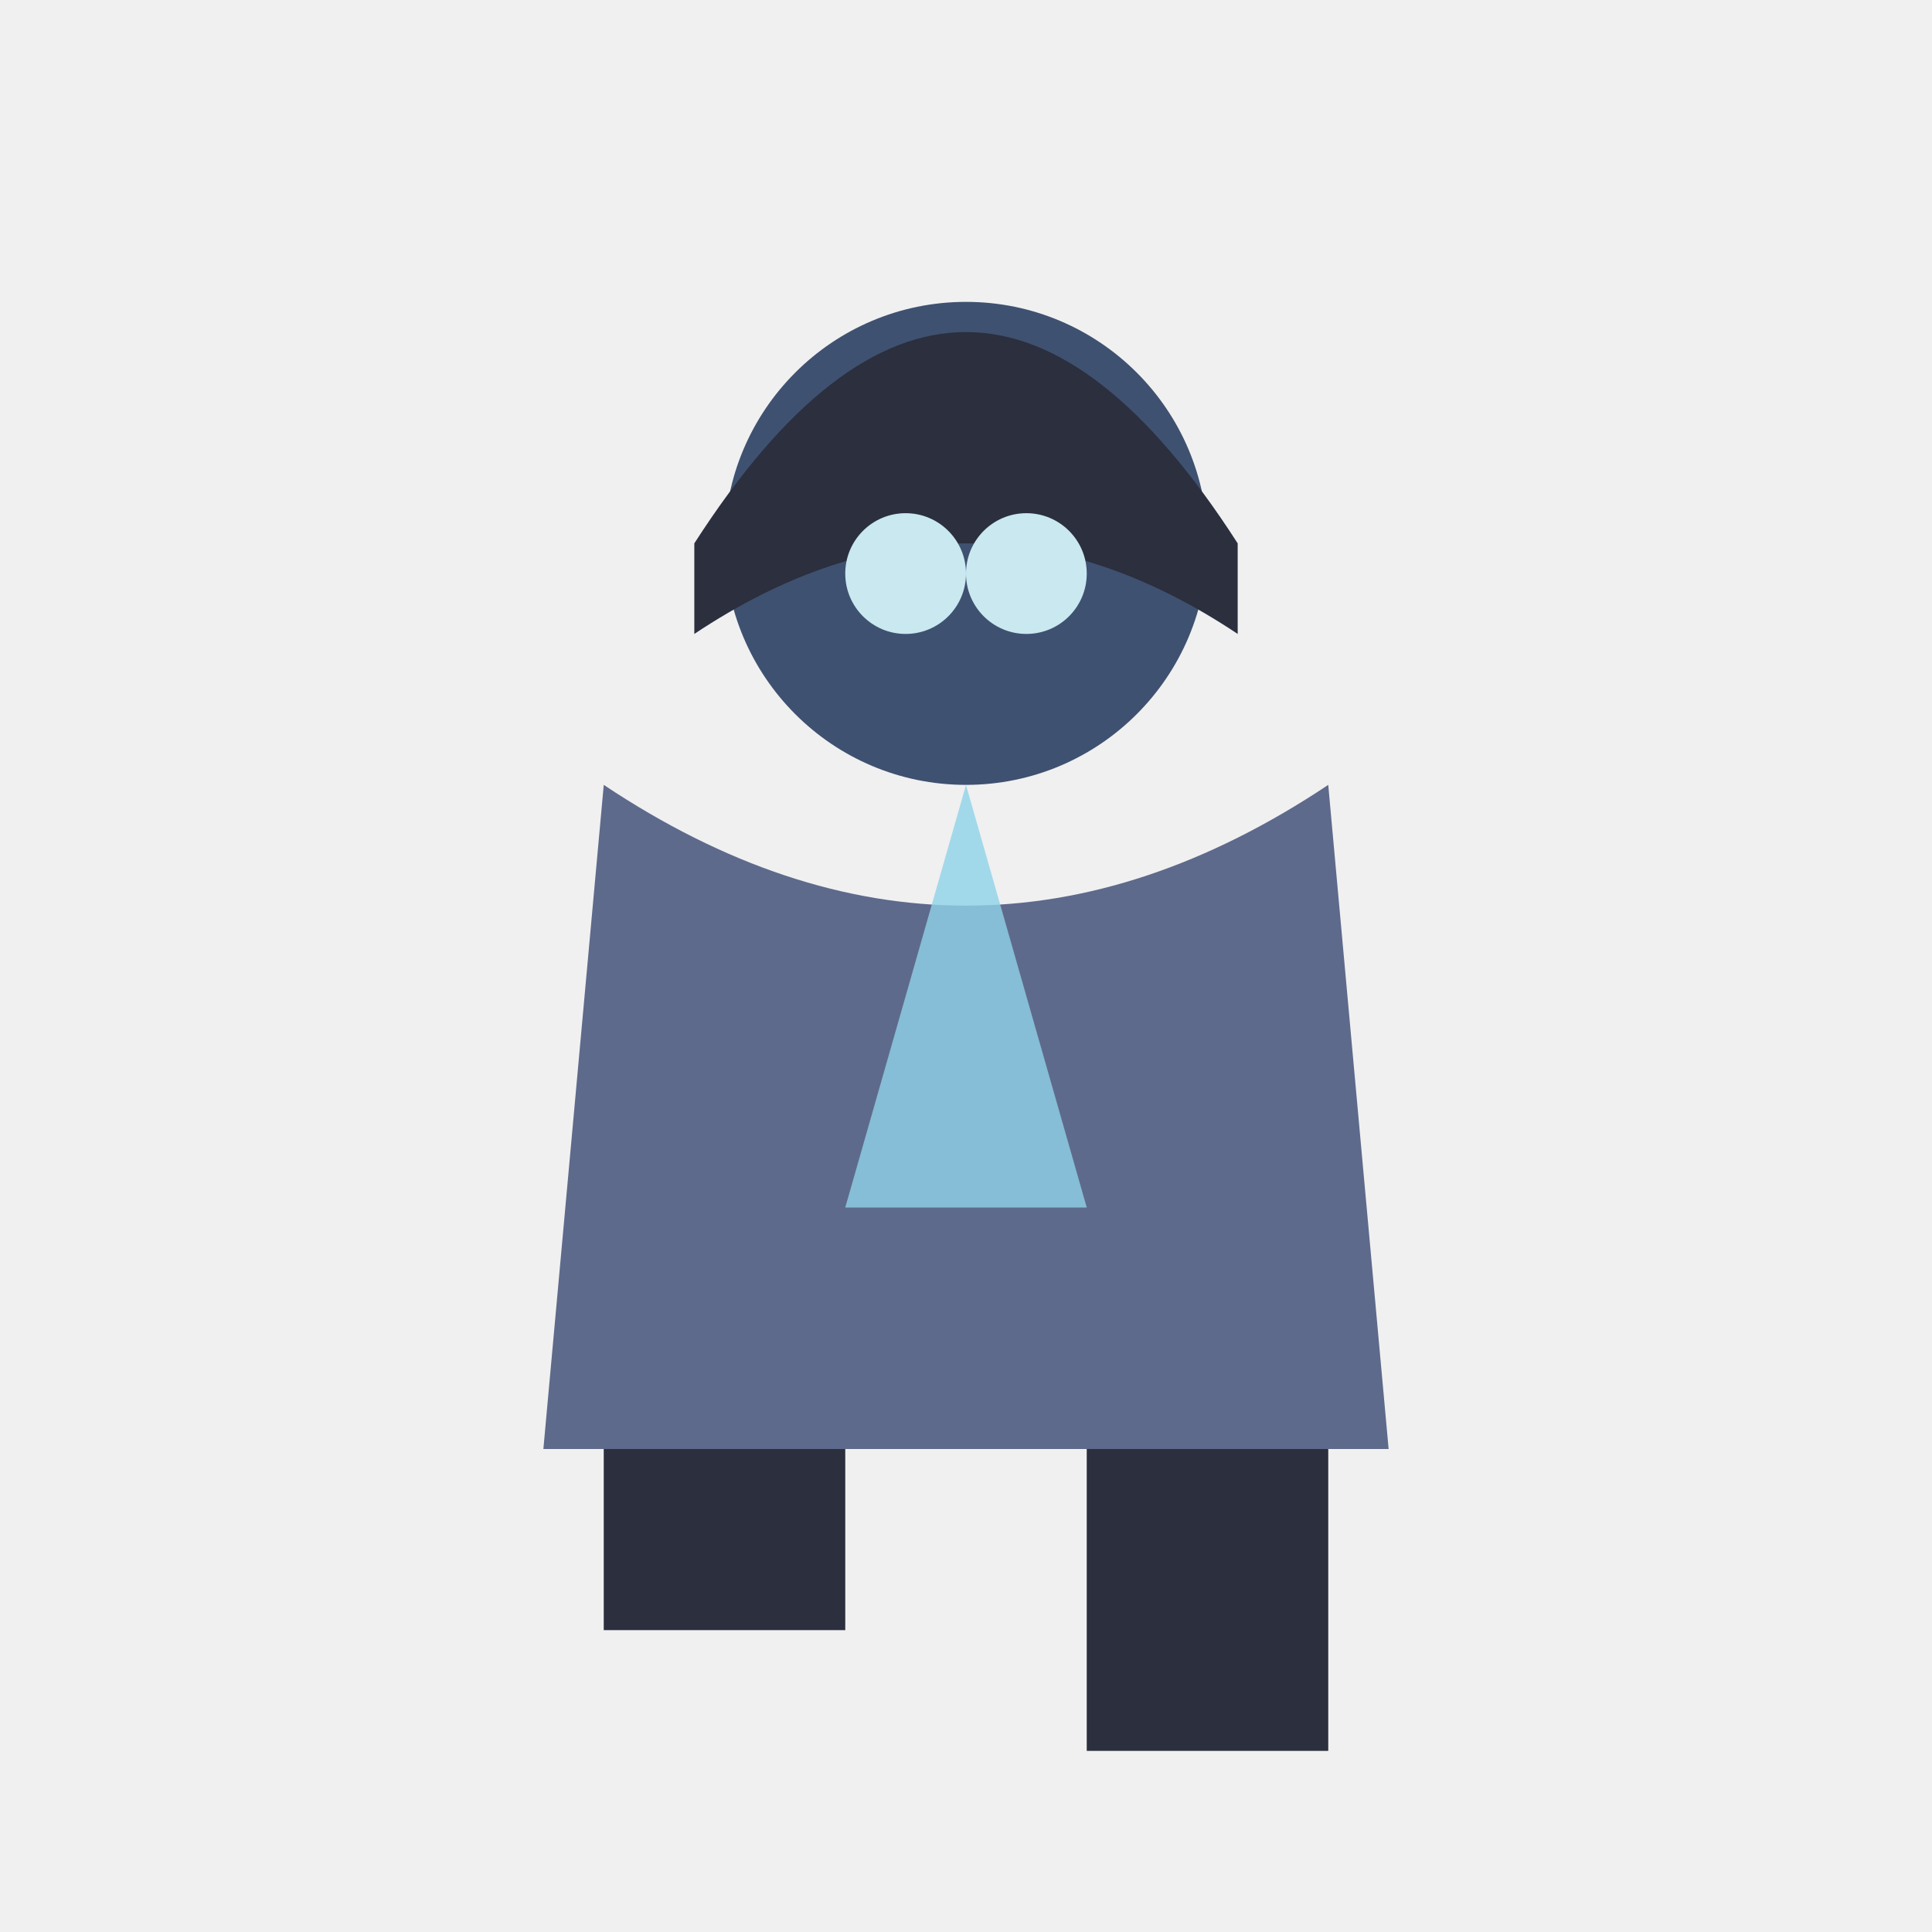
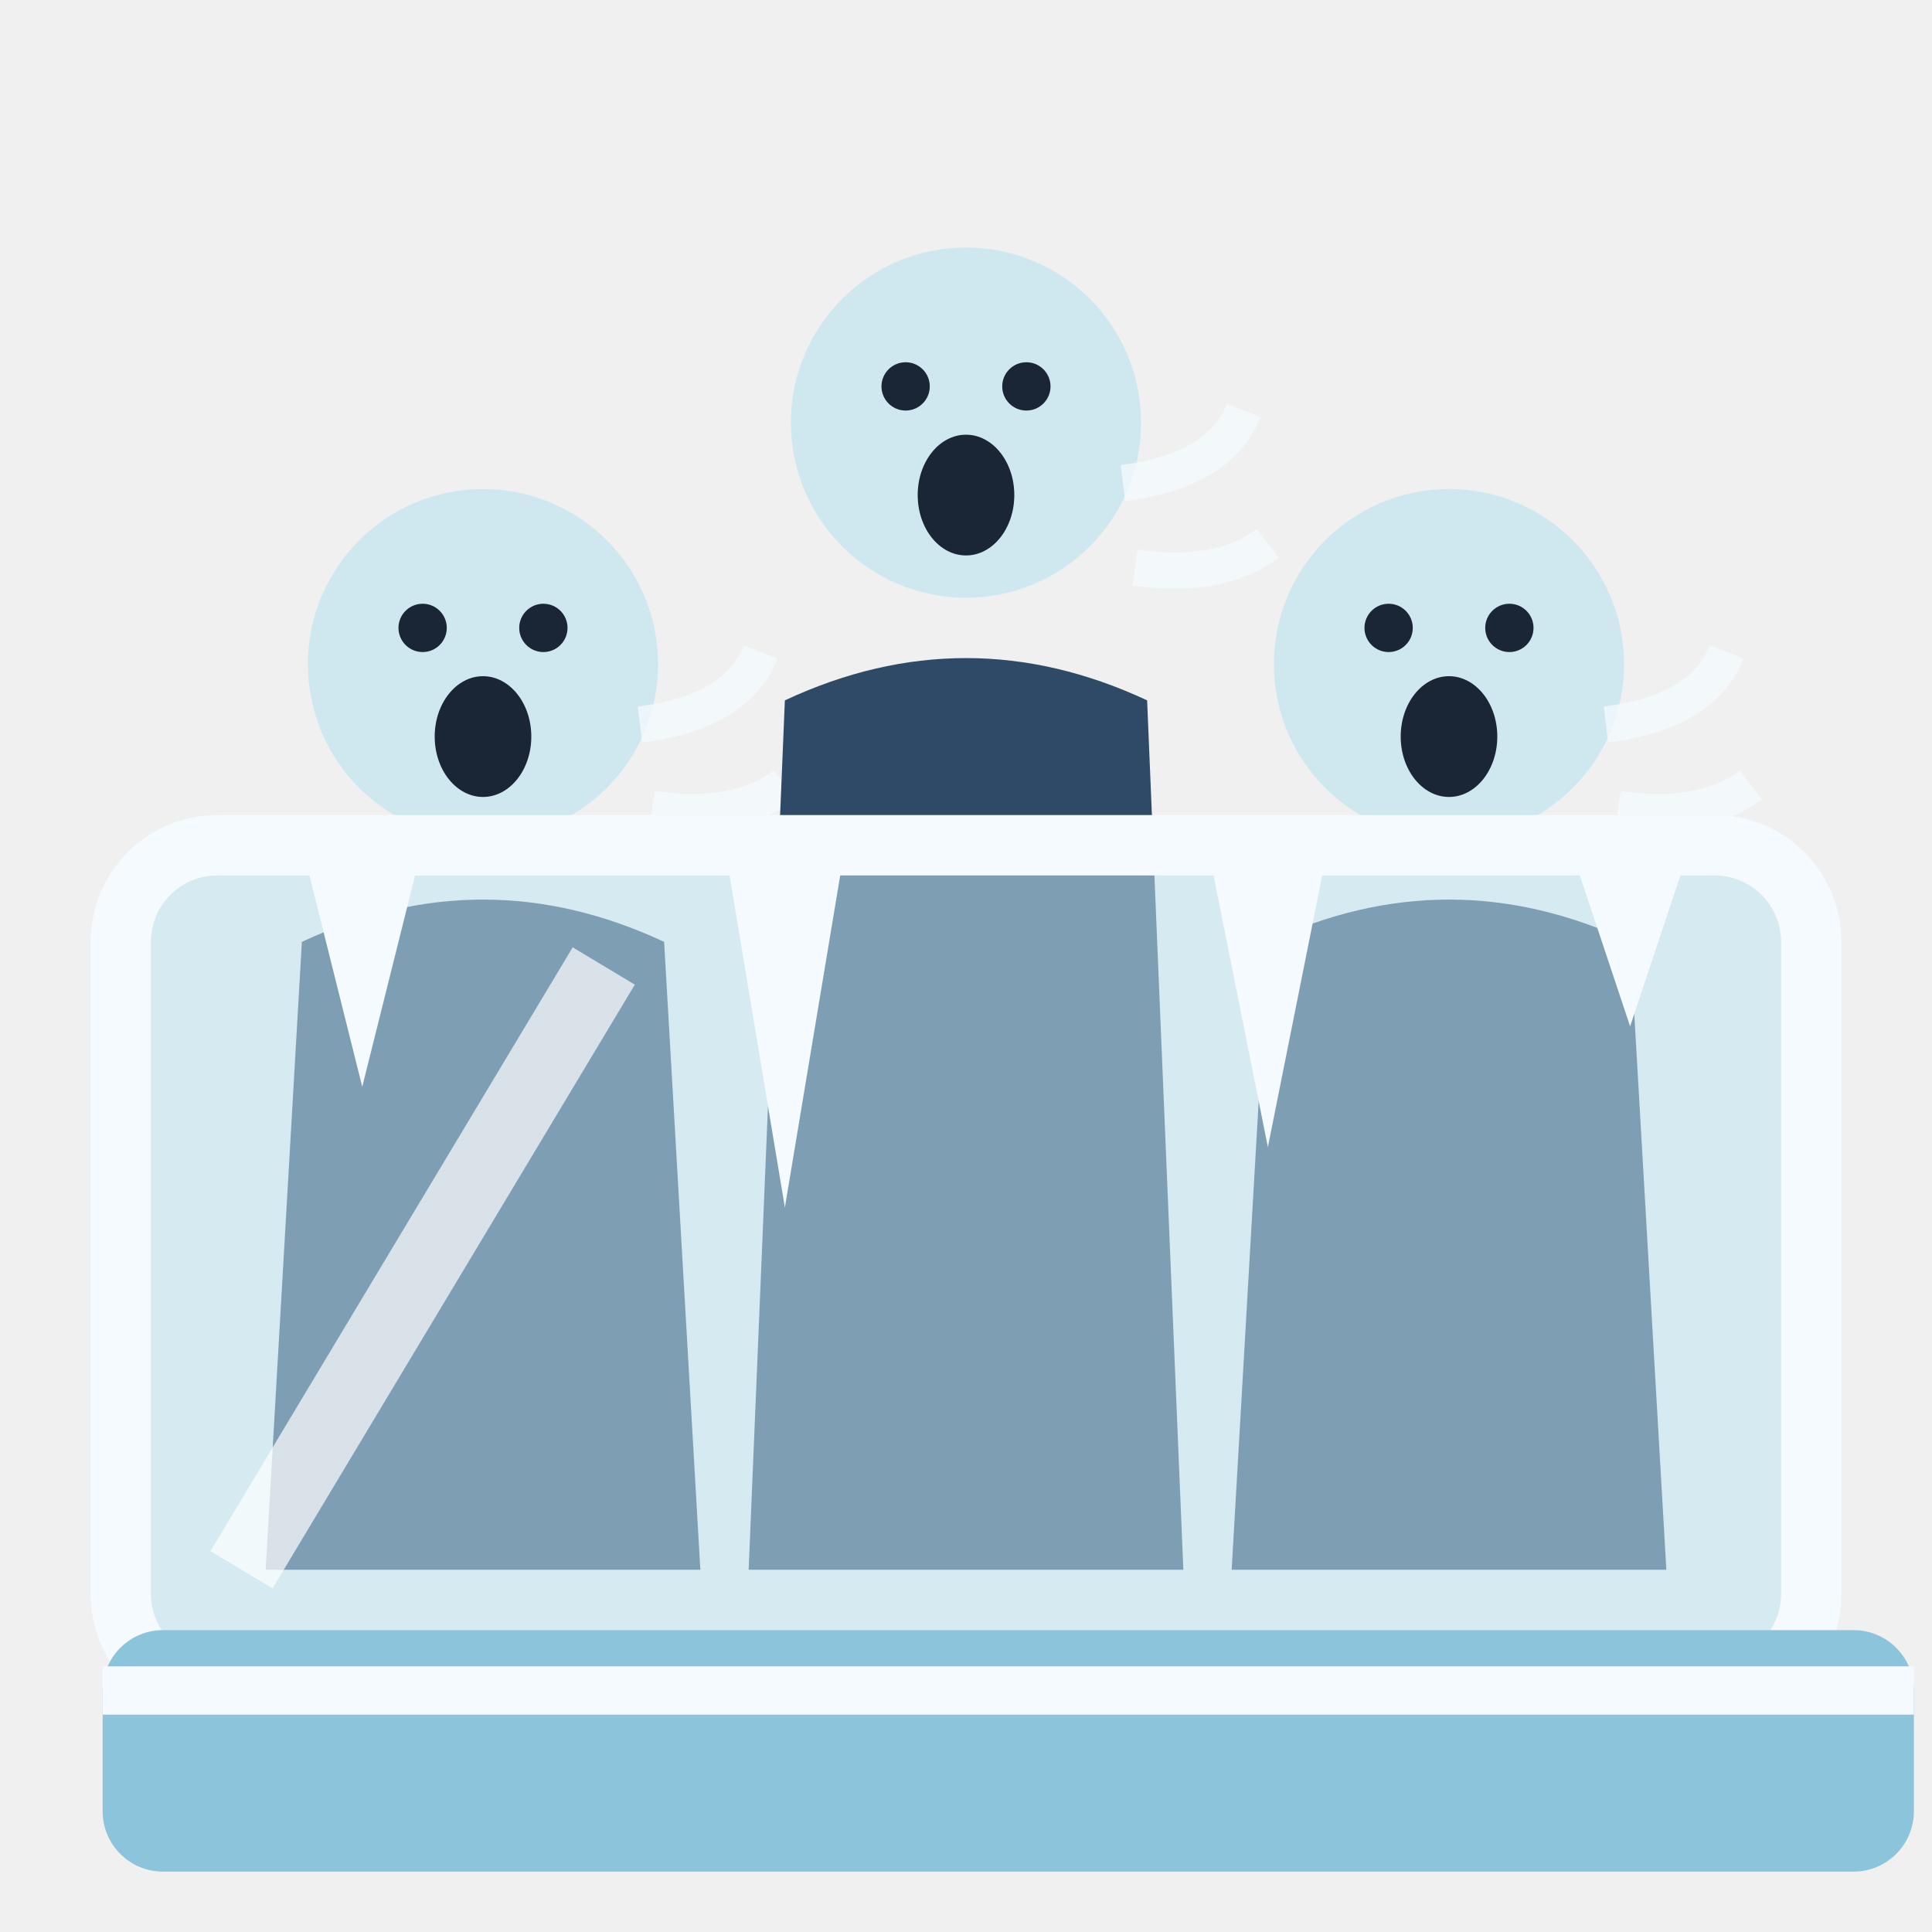
<svg xmlns="http://www.w3.org/2000/svg" viewBox="0 0 32 32">
-   <circle cx="16" cy="9" r="4" fill="#3F5170" />
-   <path d="M11.5,9 Q16,2 20.5,9 L20.5,10.5 Q16,7.5 11.5,10.5 Z" fill="#2B2F3E" />
-   <circle cx="15" cy="9.5" r="1" fill="#C9E8F0" />
-   <circle cx="17" cy="9.5" r="1" fill="#C9E8F0" />
-   <path d="M10,13 L9,24 L23,24 L22,13 Q16,17 10,13 Z" fill="#5E6A8C" />
-   <path d="M16,13 L14,20 L18,20 Z" fill="#8FD3E8" opacity="0.8" />
-   <rect x="18" y="24" width="4" height="5" fill="#2B2F3E" />
-   <rect x="10" y="24" width="4" height="3" fill="#2B2F3E" />
+   <path d="M4.4,26 L5,15.6 Q8,14.2 11,15.6 L11.6,26 Z" fill="#2E4A66" />
+   <circle cx="8" cy="11" r="2.9" fill="#CFE8F0" />
+   <ellipse cx="8" cy="12.2" rx="0.8" ry="1" fill="#1A2535" />
+   <circle cx="7" cy="10.4" r="0.4" fill="#1A2535" />
+   <circle cx="9" cy="10.4" r="0.4" fill="#1A2535" />
+   <path d="M10.6,12 q1.6,-0.2 2,-1.2 M10.8,13.4 q1.4,0.2 2.2,-0.4" stroke="#F4FAFD" stroke-width="0.6" fill="none" opacity="0.8" />
+   <path d="M20.4,26 L21,15.6 Q24,14.2 27,15.6 L27.6,26 Z" fill="#2E4A66" />
+   <circle cx="24" cy="11" r="2.9" fill="#CFE8F0" />
+   <ellipse cx="24" cy="12.2" rx="0.8" ry="1" fill="#1A2535" />
+   <circle cx="23" cy="10.4" r="0.4" fill="#1A2535" />
+   <circle cx="25" cy="10.4" r="0.4" fill="#1A2535" />
+   <path d="M26.6,12 q1.6,-0.2 2,-1.2 M26.8,13.4 q1.4,0.2 2.2,-0.4" stroke="#F4FAFD" stroke-width="0.6" fill="none" opacity="0.8" />
+   <path d="M12.4,26 L13,11.6 Q16,10.2 19,11.6 L19.6,26 Z" fill="#2E4A66" />
+   <circle cx="16" cy="7" r="2.9" fill="#CFE8F0" />
+   <ellipse cx="16" cy="8.2" rx="0.8" ry="1" fill="#1A2535" />
+   <circle cx="15" cy="6.4" r="0.4" fill="#1A2535" />
+   <circle cx="17" cy="6.4" r="0.4" fill="#1A2535" />
+   <path d="M18.6,8 q1.6,-0.2 2,-1.2 M18.8,9.4 q1.4,0.2 2.2,-0.4" stroke="#F4FAFD" stroke-width="0.6" fill="none" opacity="0.8" />
+   <rect x="2" y="14" width="28" height="14" rx="1.6" fill="#BFE6F2" opacity="0.55" />
+   <rect x="2" y="14" width="28" height="14" rx="1.6" fill="none" stroke="#F4FAFD" stroke-width="1" />
+   <path d="M5,14 L6,18 L7,14 M12,14 L13,20 L14,14 M20,14 L21,19 L22,14 M26,14 L27,17 L28,14" fill="#F4FAFD" />
+   <path d="M4,26 L10,16" stroke="#FFFFFF" stroke-width="1.2" opacity="0.7" />
+   <g transform="translate(0.7 0)">
+     <rect x="1" y="27" width="30" height="4" rx="1" fill="#8CC4DC" />
+     <path d="M1,28 H31" stroke="#F4FAFD" stroke-width="0.8" />
+   </g>
</svg>
